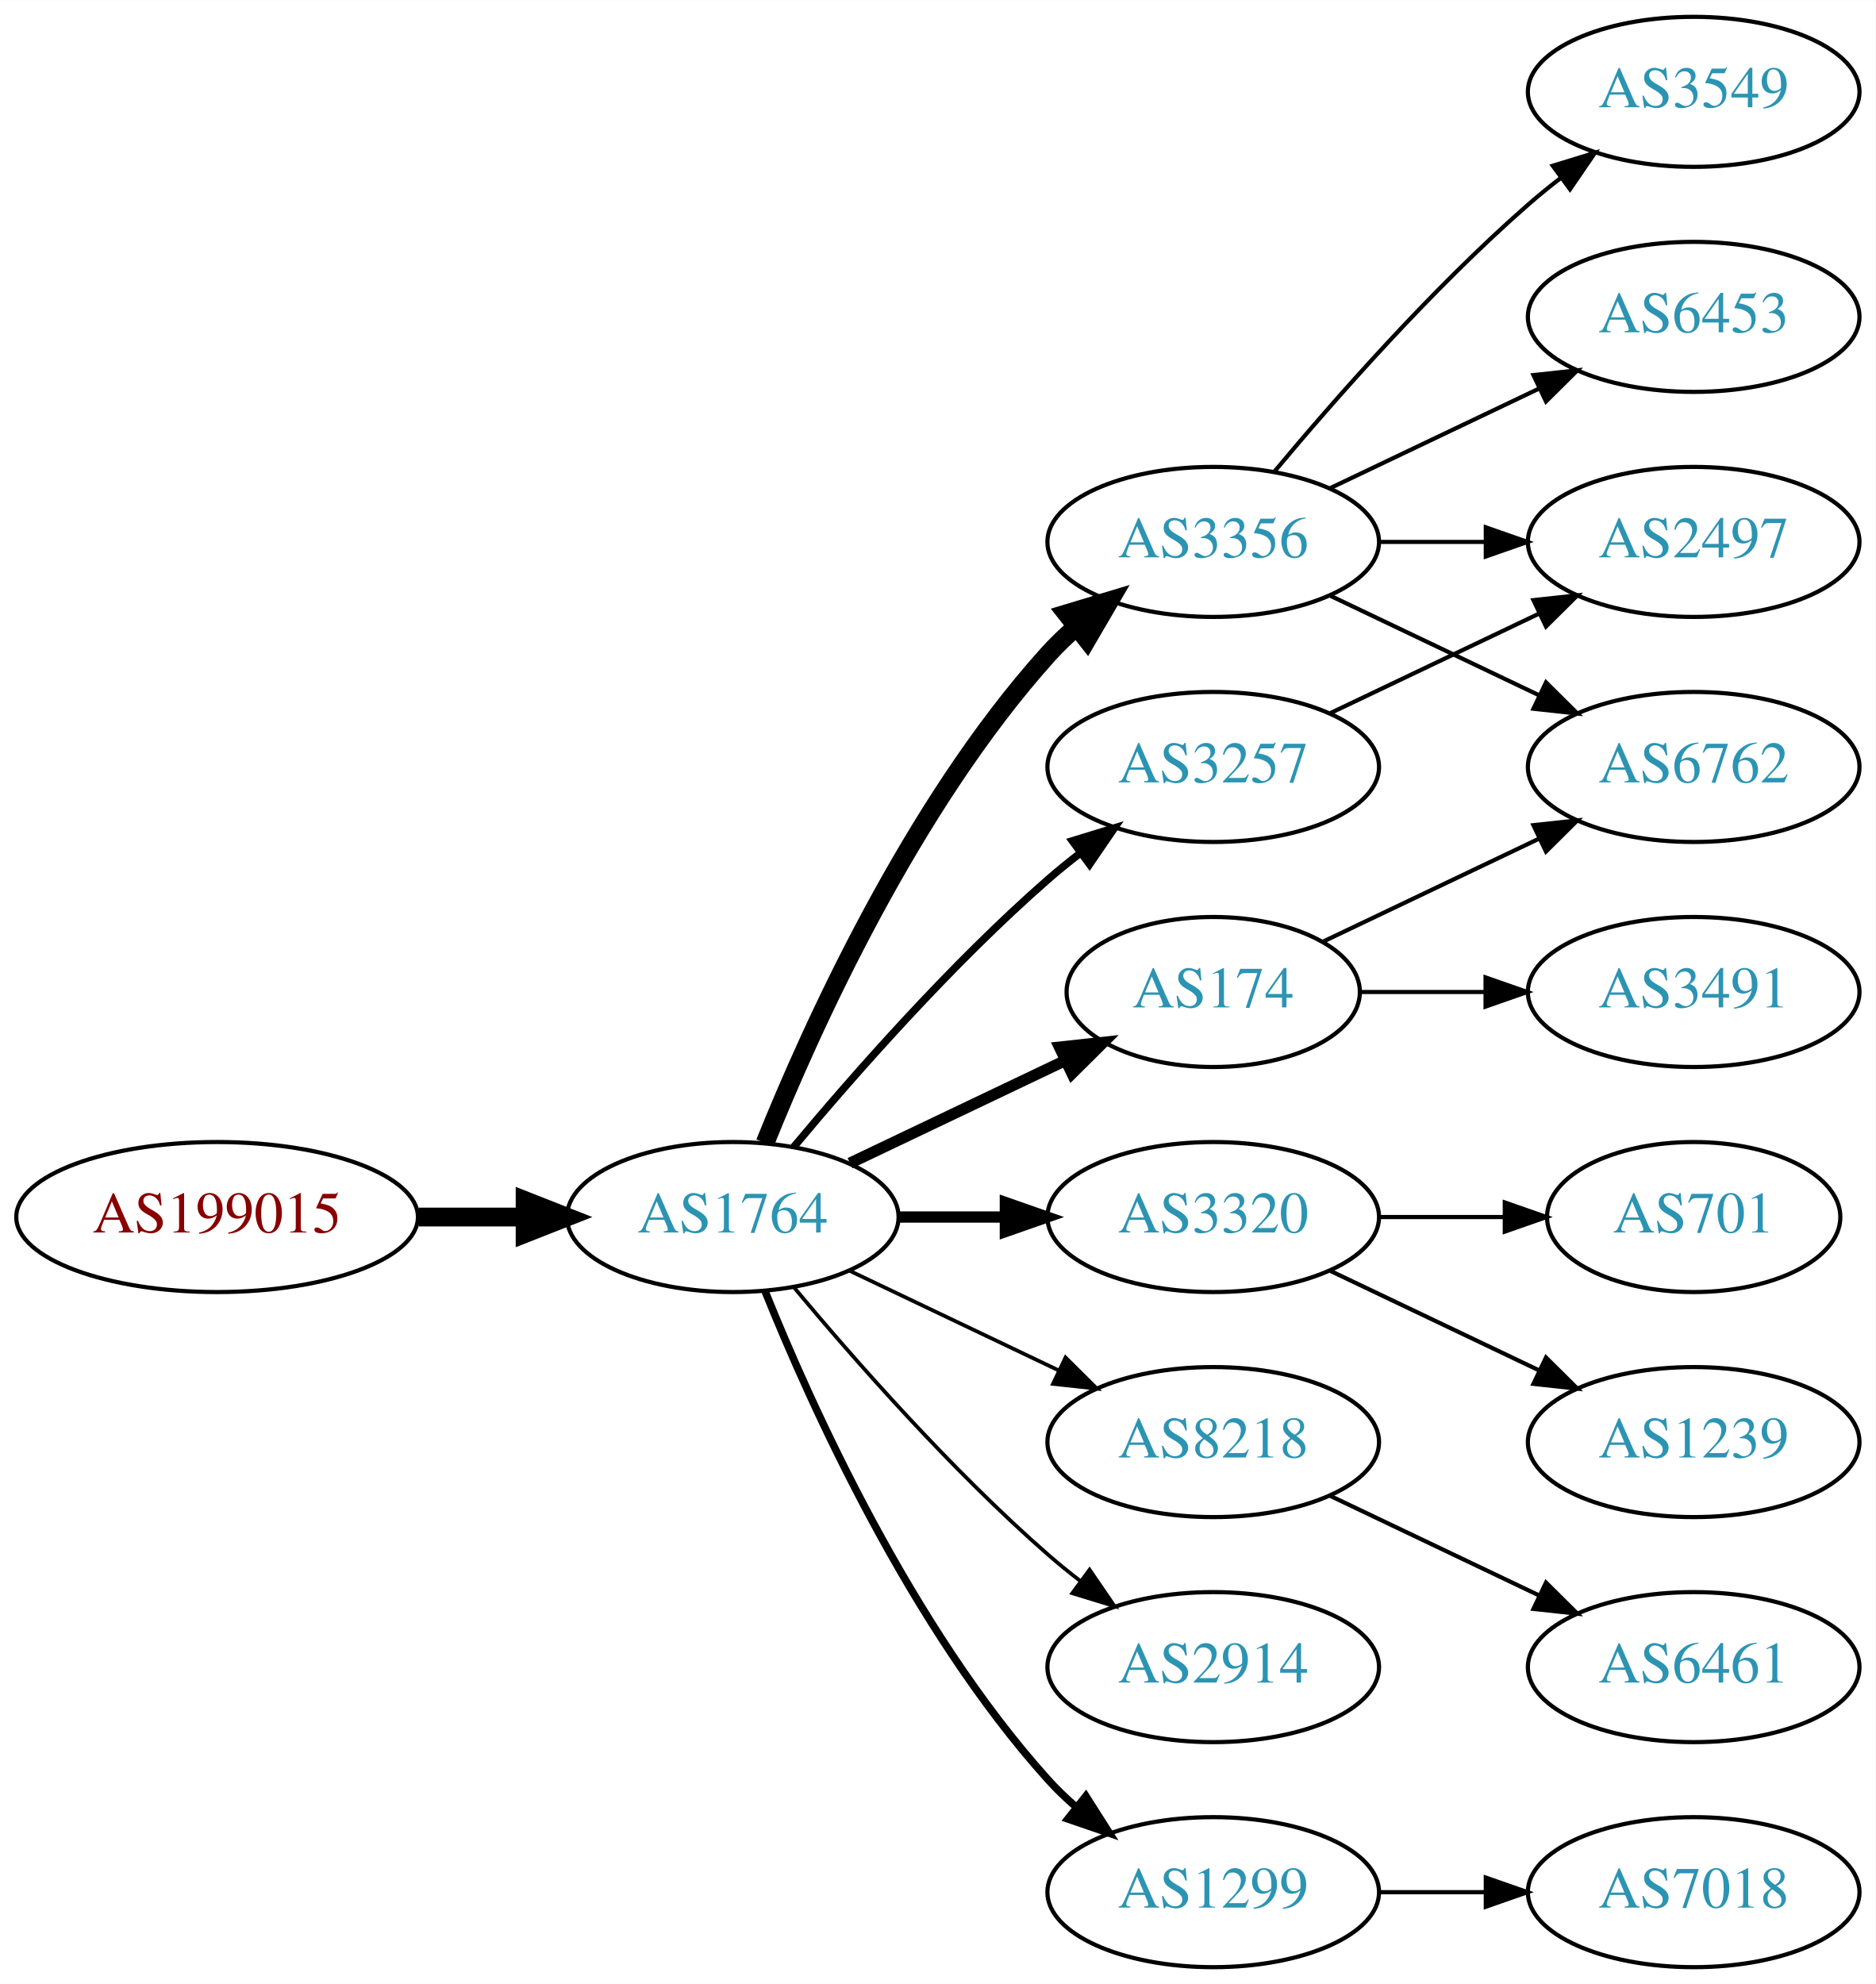
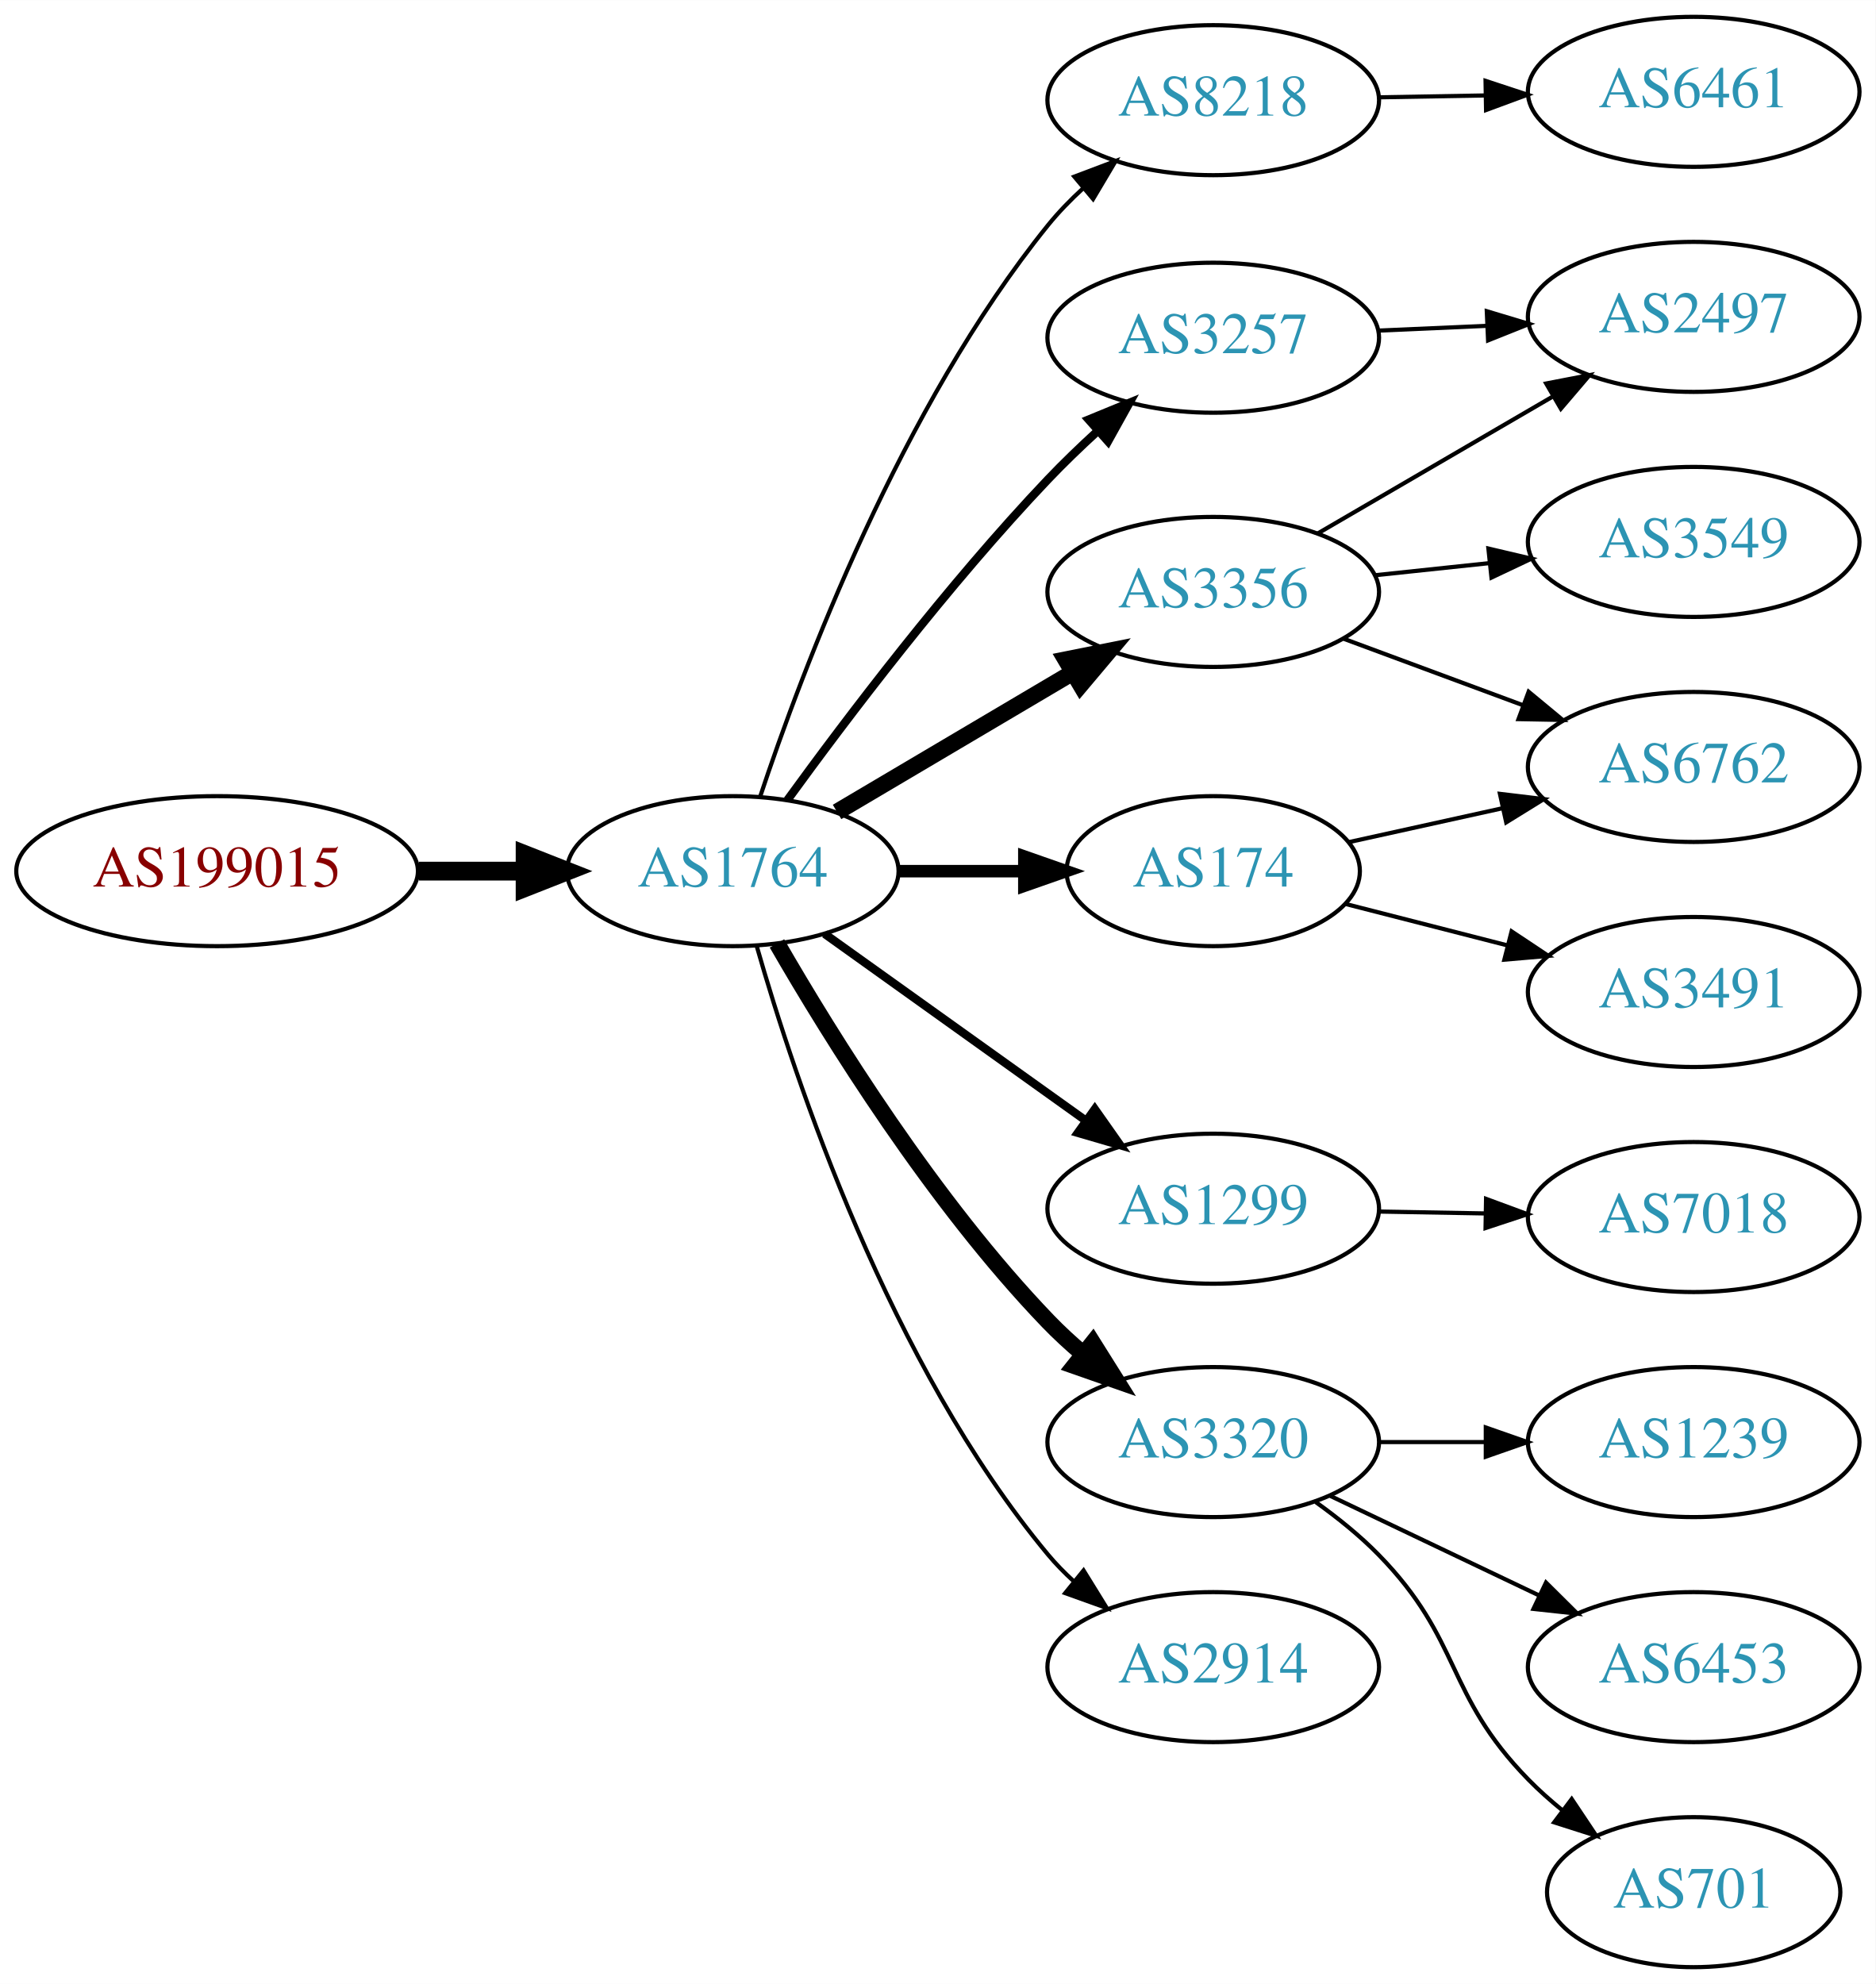
<svg xmlns="http://www.w3.org/2000/svg" xmlns:xlink="http://www.w3.org/1999/xlink" width="450pt" height="476pt" viewBox="0.00 0.00 450.07 476.00">
  <g id="graph0" class="graph" transform="scale(1 1) rotate(0) translate(4 472)">
    <polygon fill="white" stroke="none" points="-4,4 -4,-472 446.07,-472 446.07,4 -4,4" />
    <g id="node1" class="node">
      <g id="a_node1">
        <a xlink:href="/asn/199015" xlink:title="AS199015 ~ Frequentis AG [AT]">
-           <ellipse fill="#ffffff" stroke="black" cx="48.096" cy="-180" rx="48.192" ry="18" />
-           <text text-anchor="middle" x="48.096" y="-176.3" font-family="Times,serif" font-size="14.00" fill="#880000">AS199015</text>
+           <ellipse fill="#ffffff" stroke="black" cx="48.096" cy="-263" rx="48.192" ry="18" />
+           <text text-anchor="middle" x="48.096" y="-259.3" font-family="Times,serif" font-size="14.00" fill="#880000">AS199015</text>
        </a>
      </g>
    </g>
    <g id="node2" class="node">
      <g id="a_node2">
        <a xlink:href="/asn/1764" xlink:title="AS1764 ~ NEXTLAYER-AS [AT]">
-           <ellipse fill="#ffffff" stroke="black" cx="171.838" cy="-180" rx="39.794" ry="18" />
-           <text text-anchor="middle" x="171.838" y="-176.3" font-family="Times,serif" font-size="14.00" fill="#2c94b3">AS1764</text>
+           <ellipse fill="#ffffff" stroke="black" cx="171.838" cy="-263" rx="39.794" ry="18" />
+           <text text-anchor="middle" x="171.838" y="-259.3" font-family="Times,serif" font-size="14.00" fill="#2c94b3">AS1764</text>
        </a>
      </g>
    </g>
    <g id="edge1" class="edge">
-       <path fill="none" stroke="black" stroke-width="4.5" d="M96.513,-180C104.867,-180 113.577,-180 121.969,-180" />
-       <polygon fill="black" stroke="black" stroke-width="4.5" points="122.004,-183.938 132.004,-180 122.004,-176.063 122.004,-183.938" />
+       <path fill="none" stroke="black" stroke-width="4.5" d="M96.513,-263C104.867,-263 113.577,-263 121.969,-263" />
+       <polygon fill="black" stroke="black" stroke-width="4.5" points="122.004,-266.938 132.004,-263 122.004,-259.063 122.004,-266.938" />
    </g>
    <g id="node3" class="node">
      <g id="a_node3">
-         <a xlink:href="/asn/174" xlink:title="AS174 ~ Cogent Communications [US]">
-           <ellipse fill="#ffffff" stroke="black" cx="287.131" cy="-234" rx="35.194" ry="18" />
-           <text text-anchor="middle" x="287.131" y="-230.3" font-family="Times,serif" font-size="14.00" fill="#2c94b3">AS174</text>
+         <a xlink:href="/asn/8218" xlink:title="AS8218 ~ legacy Neotelecoms [FR]">
+           <ellipse fill="#ffffff" stroke="black" cx="287.131" cy="-448" rx="39.794" ry="18" />
+           <text text-anchor="middle" x="287.131" y="-444.3" font-family="Times,serif" font-size="14.00" fill="#2c94b3">AS8218</text>
        </a>
      </g>
    </g>
    <g id="edge2" class="edge">
-       <path fill="none" stroke="black" stroke-width="2.7" d="M199.974,-192.934C215.406,-200.29 234.892,-209.577 251.427,-217.459" />
-       <polygon fill="black" stroke="black" stroke-width="2.7" points="250.236,-220.768 260.769,-221.911 253.247,-214.449 250.236,-220.768" />
+       <path fill="none" stroke="black" d="M178.369,-280.755C188.476,-311.208 212.188,-374.33 247.484,-418 249.996,-421.107 252.888,-424.085 255.938,-426.876" />
+       <polygon fill="black" stroke="black" points="253.802,-429.653 263.713,-433.398 258.301,-424.29 253.802,-429.653" />
    </g>
    <g id="node4" class="node">
      <g id="a_node4">
-         <a xlink:href="/asn/3320" xlink:title="AS3320 ~ DTAG [DE]">
-           <ellipse fill="#ffffff" stroke="black" cx="287.131" cy="-180" rx="39.794" ry="18" />
-           <text text-anchor="middle" x="287.131" y="-176.3" font-family="Times,serif" font-size="14.00" fill="#2c94b3">AS3320</text>
+         <a xlink:href="/asn/3356" xlink:title="AS3356 ~ Level 3 Parent, LLC [US]">
+           <ellipse fill="#ffffff" stroke="black" cx="287.131" cy="-330" rx="39.794" ry="18" />
+           <text text-anchor="middle" x="287.131" y="-326.3" font-family="Times,serif" font-size="14.00" fill="#2c94b3">AS3356</text>
        </a>
      </g>
    </g>
    <g id="edge3" class="edge">
-       <path fill="none" stroke="black" stroke-width="2.7" d="M211.51,-180C219.713,-180 228.477,-180 237.009,-180" />
-       <polygon fill="black" stroke="black" stroke-width="2.7" points="237.248,-183.5 247.248,-180 237.248,-176.5 237.248,-183.5" />
+       <path fill="none" stroke="black" stroke-width="4" d="M196.864,-277.209C213.237,-286.891 235.124,-299.835 253.128,-310.482" />
+       <polygon fill="black" stroke="black" stroke-width="4" points="251.75,-313.734 262.139,-315.812 255.313,-307.708 251.75,-313.734" />
    </g>
    <g id="node5" class="node">
      <g id="a_node5">
-         <a xlink:href="/asn/3356" xlink:title="AS3356 ~ Level 3 Parent, LLC [US]">
-           <ellipse fill="#ffffff" stroke="black" cx="287.131" cy="-342" rx="39.794" ry="18" />
-           <text text-anchor="middle" x="287.131" y="-338.3" font-family="Times,serif" font-size="14.00" fill="#2c94b3">AS3356</text>
+         <a xlink:href="/asn/174" xlink:title="AS174 ~ Cogent Communications [US]">
+           <ellipse fill="#ffffff" stroke="black" cx="287.131" cy="-263" rx="35.194" ry="18" />
+           <text text-anchor="middle" x="287.131" y="-259.3" font-family="Times,serif" font-size="14.00" fill="#2c94b3">AS174</text>
        </a>
      </g>
    </g>
    <g id="edge4" class="edge">
-       <path fill="none" stroke="black" stroke-width="4.5" d="M179.586,-197.787C190.637,-225.243 214.69,-278.578 247.484,-315 249.487,-317.224 251.706,-319.363 254.038,-321.397" />
-       <polygon fill="black" stroke="black" stroke-width="4.5" points="251.965,-324.777 262.257,-327.873 256.839,-318.591 251.965,-324.777" />
+       <path fill="none" stroke="black" stroke-width="3" d="M211.51,-263C221.215,-263 231.706,-263 241.669,-263" />
+       <polygon fill="black" stroke="black" stroke-width="3" points="241.805,-266.5 251.805,-263 241.805,-259.5 241.805,-266.5" />
    </g>
    <g id="node6" class="node">
      <g id="a_node6">
-         <a xlink:href="/asn/3257" xlink:title="AS3257 ~ GTT [DE]">
-           <ellipse fill="#ffffff" stroke="black" cx="287.131" cy="-288" rx="39.794" ry="18" />
-           <text text-anchor="middle" x="287.131" y="-284.3" font-family="Times,serif" font-size="14.00" fill="#2c94b3">AS3257</text>
+         <a xlink:href="/asn/1299" xlink:title="AS1299 ~ Telia Carrier [EU]">
+           <ellipse fill="#ffffff" stroke="black" cx="287.131" cy="-182" rx="39.794" ry="18" />
+           <text text-anchor="middle" x="287.131" y="-178.3" font-family="Times,serif" font-size="14.00" fill="#2c94b3">AS1299</text>
        </a>
      </g>
    </g>
    <g id="edge5" class="edge">
-       <path fill="none" stroke="black" stroke-width="1.8" d="M186.468,-196.817C200.751,-213.929 224.297,-240.745 247.484,-261 249.95,-263.154 252.589,-265.294 255.286,-267.372" />
-       <polygon fill="black" stroke="black" stroke-width="1.8" points="253.311,-270.264 263.44,-273.37 257.459,-264.625 253.311,-270.264" />
+       <path fill="none" stroke="black" stroke-width="2" d="M193.882,-247.954C211.497,-235.361 236.835,-217.245 256.501,-203.184" />
+       <polygon fill="black" stroke="black" stroke-width="2" points="258.716,-205.903 264.815,-197.24 254.645,-200.209 258.716,-205.903" />
    </g>
    <g id="node7" class="node">
      <g id="a_node7">
-         <a xlink:href="/asn/8218" xlink:title="AS8218 ~ legacy Neotelecoms [FR]">
+         <a xlink:href="/asn/3320" xlink:title="AS3320 ~ DTAG [DE]">
          <ellipse fill="#ffffff" stroke="black" cx="287.131" cy="-126" rx="39.794" ry="18" />
-           <text text-anchor="middle" x="287.131" y="-122.3" font-family="Times,serif" font-size="14.00" fill="#2c94b3">AS8218</text>
+           <text text-anchor="middle" x="287.131" y="-122.3" font-family="Times,serif" font-size="14.00" fill="#2c94b3">AS3320</text>
        </a>
      </g>
    </g>
    <g id="edge6" class="edge">
-       <path fill="none" stroke="black" stroke-width="0.9" d="M199.974,-167.066C214.968,-159.919 233.789,-150.948 250.013,-143.215" />
-       <polygon fill="black" stroke="black" stroke-width="0.9" points="251.695,-146.291 259.216,-138.829 248.683,-139.972 251.695,-146.291" />
+       <path fill="none" stroke="black" stroke-width="4" d="M182.446,-245.655C195.388,-223.205 219.993,-183.585 247.484,-155 250.079,-152.302 252.944,-149.663 255.905,-147.145" />
+       <polygon fill="black" stroke="black" stroke-width="4" points="258.218,-149.778 263.851,-140.804 253.852,-144.306 258.218,-149.778" />
    </g>
    <g id="node8" class="node">
      <g id="a_node8">
+         <a xlink:href="/asn/3257" xlink:title="AS3257 ~ GTT [DE]">
+           <ellipse fill="#ffffff" stroke="black" cx="287.131" cy="-391" rx="39.794" ry="18" />
+           <text text-anchor="middle" x="287.131" y="-387.3" font-family="Times,serif" font-size="14.00" fill="#2c94b3">AS3257</text>
+         </a>
+       </g>
+     </g>
+     <g id="edge7" class="edge">
+       <path fill="none" stroke="black" stroke-width="2" d="M184.936,-280.039C199.044,-299.462 223.504,-331.78 247.484,-357 251.162,-360.867 255.227,-364.781 259.298,-368.508" />
+       <polygon fill="black" stroke="black" stroke-width="2" points="257.236,-371.358 267.035,-375.386 261.886,-366.126 257.236,-371.358" />
+     </g>
+     <g id="node9" class="node">
+       <g id="a_node9">
        <a xlink:href="/asn/2914" xlink:title="AS2914 ~ NTT America, Inc. [US]">
          <ellipse fill="#ffffff" stroke="black" cx="287.131" cy="-72" rx="39.794" ry="18" />
          <text text-anchor="middle" x="287.131" y="-68.3" font-family="Times,serif" font-size="14.00" fill="#2c94b3">AS2914</text>
        </a>
      </g>
    </g>
-     <g id="edge7" class="edge">
-       <path fill="none" stroke="black" stroke-width="0.9" d="M186.468,-163.183C200.751,-146.071 224.297,-119.255 247.484,-99 249.95,-96.846 252.589,-94.706 255.286,-92.628" />
-       <polygon fill="black" stroke="black" stroke-width="0.9" points="257.459,-95.375 263.44,-86.63 253.311,-89.736 257.459,-95.375" />
-     </g>
-     <g id="node9" class="node">
-       <g id="a_node9">
-         <a xlink:href="/asn/1299" xlink:title="AS1299 ~ Telia Carrier [EU]">
-           <ellipse fill="#ffffff" stroke="black" cx="287.131" cy="-18" rx="39.794" ry="18" />
-           <text text-anchor="middle" x="287.131" y="-14.3" font-family="Times,serif" font-size="14.00" fill="#2c94b3">AS1299</text>
-         </a>
-       </g>
-     </g>
    <g id="edge8" class="edge">
-       <path fill="none" stroke="black" stroke-width="1.8" d="M179.586,-162.213C190.637,-134.757 214.69,-81.422 247.484,-45 249.487,-42.776 251.706,-40.637 254.038,-38.603" />
-       <polygon fill="black" stroke="black" stroke-width="1.8" points="256.569,-41.065 262.257,-32.127 252.236,-35.567 256.569,-41.065" />
-     </g>
-     <g id="node15" class="node">
-       <g id="a_node15">
+       <path fill="none" stroke="black" d="M177.583,-245.029C186.762,-212.895 209.465,-144.687 247.484,-99 249.35,-96.759 251.444,-94.618 253.668,-92.594" />
+       <polygon fill="black" stroke="black" points="256.015,-95.197 261.582,-86.183 251.609,-89.758 256.015,-95.197" />
+     </g>
+     <g id="node10" class="node">
+       <g id="a_node10">
+         <a xlink:href="/asn/6461" xlink:title="AS6461 ~ Zayo Bandwidth [US]">
+           <ellipse fill="#ffffff" stroke="black" cx="402.424" cy="-450" rx="39.794" ry="18" />
+           <text text-anchor="middle" x="402.424" y="-446.3" font-family="Times,serif" font-size="14.00" fill="#2c94b3">AS6461</text>
+         </a>
+       </g>
+     </g>
+     <g id="edge9" class="edge">
+       <path fill="none" stroke="black" d="M326.803,-448.683C335.006,-448.828 343.77,-448.982 352.302,-449.133" />
+       <polygon fill="black" stroke="black" points="352.481,-452.636 362.541,-449.314 352.605,-445.638 352.481,-452.636" />
+     </g>
+     <g id="node11" class="node">
+       <g id="a_node11">
+         <a xlink:href="/asn/3549" xlink:title="AS3549 ~ Level 3 Parent, LLC [US]">
+           <ellipse fill="#ffffff" stroke="black" cx="402.424" cy="-342" rx="39.794" ry="18" />
+           <text text-anchor="middle" x="402.424" y="-338.3" font-family="Times,serif" font-size="14.00" fill="#2c94b3">AS3549</text>
+         </a>
+       </g>
+     </g>
+     <g id="edge10" class="edge">
+       <path fill="none" stroke="black" d="M325.856,-333.996C334.648,-334.927 344.128,-335.931 353.302,-336.903" />
+       <polygon fill="black" stroke="black" points="353.164,-340.408 363.477,-337.981 353.902,-333.447 353.164,-340.408" />
+     </g>
+     <g id="node12" class="node">
+       <g id="a_node12">
+         <a xlink:href="/asn/2497" xlink:title="AS2497 ~ Internet Initiative Japan Inc. [JP]">
+           <ellipse fill="#ffffff" stroke="black" cx="402.424" cy="-396" rx="39.794" ry="18" />
+           <text text-anchor="middle" x="402.424" y="-392.3" font-family="Times,serif" font-size="14.00" fill="#2c94b3">AS2497</text>
+         </a>
+       </g>
+     </g>
+     <g id="edge11" class="edge">
+       <path fill="none" stroke="black" d="M312.157,-343.997C328.53,-353.535 350.417,-366.285 368.421,-376.774" />
+       <polygon fill="black" stroke="black" points="367.029,-380.014 377.432,-382.023 370.553,-373.965 367.029,-380.014" />
+     </g>
+     <g id="node13" class="node">
+       <g id="a_node13">
        <a xlink:href="/asn/6762" xlink:title="AS6762 ~ TELECOM ITALIA SPARKLE S.p.A. [IT]">
          <ellipse fill="#ffffff" stroke="black" cx="402.424" cy="-288" rx="39.794" ry="18" />
          <text text-anchor="middle" x="402.424" y="-284.3" font-family="Times,serif" font-size="14.00" fill="#2c94b3">AS6762</text>
        </a>
      </g>
    </g>
-     <g id="edge19" class="edge">
-       <path fill="none" stroke="black" d="M313.556,-246.119C328.859,-253.413 348.582,-262.814 365.464,-270.86" />
-       <polygon fill="black" stroke="black" points="363.971,-274.026 374.504,-275.169 366.983,-267.707 363.971,-274.026" />
+     <g id="edge12" class="edge">
+       <path fill="none" stroke="black" d="M318.491,-318.745C331.699,-313.849 347.355,-308.044 361.488,-302.805" />
+       <polygon fill="black" stroke="black" points="362.82,-306.044 370.98,-299.286 360.387,-299.481 362.82,-306.044" />
+     </g>
+     <g id="edge18" class="edge">
+       <path fill="none" stroke="black" d="M319.689,-269.964C331.045,-272.47 344.086,-275.347 356.368,-278.058" />
+       <polygon fill="black" stroke="black" points="355.933,-281.546 366.452,-280.283 357.441,-274.71 355.933,-281.546" />
    </g>
    <g id="node18" class="node">
      <g id="a_node18">
        <a xlink:href="/asn/3491" xlink:title="AS3491 ~ PCCW Global, Inc. [US]">
          <ellipse fill="#ffffff" stroke="black" cx="402.424" cy="-234" rx="39.794" ry="18" />
          <text text-anchor="middle" x="402.424" y="-230.3" font-family="Times,serif" font-size="14.00" fill="#2c94b3">AS3491</text>
        </a>
      </g>
    </g>
-     <g id="edge18" class="edge">
-       <path fill="none" stroke="black" d="M322.43,-234C331.807,-234 342.158,-234 352.192,-234" />
-       <polygon fill="black" stroke="black" points="352.481,-237.5 362.481,-234 352.481,-230.5 352.481,-237.5" />
-     </g>
-     <g id="node10" class="node">
-       <g id="a_node10">
+     <g id="edge17" class="edge">
+       <path fill="none" stroke="black" d="M318.79,-255.152C330.8,-252.078 344.801,-248.494 357.828,-245.159" />
+       <polygon fill="black" stroke="black" points="358.731,-248.541 367.551,-242.671 356.995,-241.76 358.731,-248.541" />
+     </g>
+     <g id="node14" class="node">
+       <g id="a_node14">
+         <a xlink:href="/asn/7018" xlink:title="AS7018 ~ AT&amp;T Services, Inc. [US]">
+           <ellipse fill="#ffffff" stroke="black" cx="402.424" cy="-180" rx="39.794" ry="18" />
+           <text text-anchor="middle" x="402.424" y="-176.3" font-family="Times,serif" font-size="14.00" fill="#2c94b3">AS7018</text>
+         </a>
+       </g>
+     </g>
+     <g id="edge13" class="edge">
+       <path fill="none" stroke="black" d="M326.803,-181.317C335.006,-181.172 343.77,-181.018 352.302,-180.867" />
+       <polygon fill="black" stroke="black" points="352.605,-184.362 362.541,-180.686 352.481,-177.364 352.605,-184.362" />
+     </g>
+     <g id="node15" class="node">
+       <g id="a_node15">
        <a xlink:href="/asn/1239" xlink:title="AS1239 ~ Sprint [US]">
          <ellipse fill="#ffffff" stroke="black" cx="402.424" cy="-126" rx="39.794" ry="18" />
          <text text-anchor="middle" x="402.424" y="-122.3" font-family="Times,serif" font-size="14.00" fill="#2c94b3">AS1239</text>
        </a>
      </g>
    </g>
-     <g id="edge9" class="edge">
-       <path fill="none" stroke="black" d="M315.267,-167.066C330.261,-159.919 349.082,-150.948 365.306,-143.215" />
-       <polygon fill="black" stroke="black" points="366.988,-146.291 374.509,-138.829 363.976,-139.972 366.988,-146.291" />
-     </g>
-     <g id="node11" class="node">
-       <g id="a_node11">
-         <a xlink:href="/asn/701" xlink:title="AS701 ~ UUNET [US]">
-           <ellipse fill="#ffffff" stroke="black" cx="402.424" cy="-180" rx="35.194" ry="18" />
-           <text text-anchor="middle" x="402.424" y="-176.3" font-family="Times,serif" font-size="14.00" fill="#2c94b3">AS701</text>
-         </a>
-       </g>
-     </g>
-     <g id="edge10" class="edge">
-       <path fill="none" stroke="black" d="M326.803,-180C336.508,-180 346.999,-180 356.962,-180" />
-       <polygon fill="black" stroke="black" points="357.098,-183.5 367.098,-180 357.098,-176.5 357.098,-183.5" />
-     </g>
-     <g id="node12" class="node">
-       <g id="a_node12">
-         <a xlink:href="/asn/6453" xlink:title="AS6453 ~ TATA COMMUNICATIONS (AMERICA) INC [US]">
-           <ellipse fill="#ffffff" stroke="black" cx="402.424" cy="-396" rx="39.794" ry="18" />
-           <text text-anchor="middle" x="402.424" y="-392.3" font-family="Times,serif" font-size="14.00" fill="#2c94b3">AS6453</text>
-         </a>
-       </g>
-     </g>
-     <g id="edge11" class="edge">
-       <path fill="none" stroke="black" d="M315.267,-354.934C330.261,-362.081 349.082,-371.052 365.306,-378.785" />
-       <polygon fill="black" stroke="black" points="363.976,-382.028 374.509,-383.171 366.988,-375.709 363.976,-382.028" />
-     </g>
-     <g id="node13" class="node">
-       <g id="a_node13">
-         <a xlink:href="/asn/3549" xlink:title="AS3549 ~ Level 3 Parent, LLC [US]">
-           <ellipse fill="#ffffff" stroke="black" cx="402.424" cy="-450" rx="39.794" ry="18" />
-           <text text-anchor="middle" x="402.424" y="-446.3" font-family="Times,serif" font-size="14.00" fill="#2c94b3">AS3549</text>
-         </a>
-       </g>
-     </g>
-     <g id="edge12" class="edge">
-       <path fill="none" stroke="black" d="M301.761,-358.817C316.044,-375.929 339.59,-402.745 362.777,-423 365.243,-425.154 367.882,-427.294 370.579,-429.372" />
-       <polygon fill="black" stroke="black" points="368.604,-432.264 378.733,-435.37 372.752,-426.625 368.604,-432.264" />
-     </g>
-     <g id="node14" class="node">
-       <g id="a_node14">
-         <a xlink:href="/asn/2497" xlink:title="AS2497 ~ Internet Initiative Japan Inc. [JP]">
-           <ellipse fill="#ffffff" stroke="black" cx="402.424" cy="-342" rx="39.794" ry="18" />
-           <text text-anchor="middle" x="402.424" y="-338.3" font-family="Times,serif" font-size="14.00" fill="#2c94b3">AS2497</text>
-         </a>
-       </g>
-     </g>
-     <g id="edge13" class="edge">
-       <path fill="none" stroke="black" d="M326.803,-342C335.006,-342 343.77,-342 352.302,-342" />
-       <polygon fill="black" stroke="black" points="352.541,-345.5 362.541,-342 352.541,-338.5 352.541,-345.5" />
-     </g>
    <g id="edge14" class="edge">
-       <path fill="none" stroke="black" d="M315.267,-329.066C330.261,-321.919 349.082,-312.948 365.306,-305.215" />
-       <polygon fill="black" stroke="black" points="366.988,-308.291 374.509,-300.829 363.976,-301.972 366.988,-308.291" />
-     </g>
-     <g id="edge15" class="edge">
-       <path fill="none" stroke="black" d="M315.267,-300.934C330.261,-308.081 349.082,-317.052 365.306,-324.785" />
-       <polygon fill="black" stroke="black" points="363.976,-328.028 374.509,-329.171 366.988,-321.709 363.976,-328.028" />
+       <path fill="none" stroke="black" d="M326.803,-126C335.006,-126 343.77,-126 352.302,-126" />
+       <polygon fill="black" stroke="black" points="352.541,-129.5 362.541,-126 352.541,-122.5 352.541,-129.5" />
    </g>
    <g id="node16" class="node">
      <g id="a_node16">
-         <a xlink:href="/asn/6461" xlink:title="AS6461 ~ Zayo Bandwidth [US]">
+         <a xlink:href="/asn/6453" xlink:title="AS6453 ~ TATA COMMUNICATIONS (AMERICA) INC [US]">
          <ellipse fill="#ffffff" stroke="black" cx="402.424" cy="-72" rx="39.794" ry="18" />
-           <text text-anchor="middle" x="402.424" y="-68.3" font-family="Times,serif" font-size="14.00" fill="#2c94b3">AS6461</text>
-         </a>
-       </g>
-     </g>
-     <g id="edge16" class="edge">
+           <text text-anchor="middle" x="402.424" y="-68.3" font-family="Times,serif" font-size="14.00" fill="#2c94b3">AS6453</text>
+         </a>
+       </g>
+     </g>
+     <g id="edge15" class="edge">
      <path fill="none" stroke="black" d="M315.267,-113.066C330.261,-105.919 349.082,-96.948 365.306,-89.215" />
      <polygon fill="black" stroke="black" points="366.988,-92.291 374.509,-84.829 363.976,-85.972 366.988,-92.291" />
    </g>
    <g id="node17" class="node">
      <g id="a_node17">
-         <a xlink:href="/asn/7018" xlink:title="AS7018 ~ AT&amp;T Services, Inc. [US]">
-           <ellipse fill="#ffffff" stroke="black" cx="402.424" cy="-18" rx="39.794" ry="18" />
-           <text text-anchor="middle" x="402.424" y="-14.3" font-family="Times,serif" font-size="14.00" fill="#2c94b3">AS7018</text>
-         </a>
-       </g>
-     </g>
-     <g id="edge17" class="edge">
-       <path fill="none" stroke="black" d="M326.803,-18C335.006,-18 343.77,-18 352.302,-18" />
-       <polygon fill="black" stroke="black" points="352.541,-21.5 362.541,-18 352.541,-14.5 352.541,-21.5" />
+         <a xlink:href="/asn/701" xlink:title="AS701 ~ UUNET [US]">
+           <ellipse fill="#ffffff" stroke="black" cx="402.424" cy="-18" rx="35.194" ry="18" />
+           <text text-anchor="middle" x="402.424" y="-14.3" font-family="Times,serif" font-size="14.00" fill="#2c94b3">AS701</text>
+         </a>
+       </g>
+     </g>
+     <g id="edge16" class="edge">
+       <path fill="none" stroke="black" d="M311.725,-111.611C316.981,-107.852 322.313,-103.563 326.777,-99 346.95,-78.383 342.605,-65.617 362.777,-45 365.257,-42.466 368.003,-40.017 370.856,-37.696" />
+       <polygon fill="black" stroke="black" points="373.158,-40.343 379.041,-31.532 368.947,-34.752 373.158,-40.343" />
+     </g>
+     <g id="edge19" class="edge">
+       <path fill="none" stroke="black" d="M326.803,-392.707C335.188,-393.077 344.16,-393.473 352.871,-393.857" />
+       <polygon fill="black" stroke="black" points="352.781,-397.357 362.926,-394.301 353.09,-390.363 352.781,-397.357" />
    </g>
  </g>
</svg>
